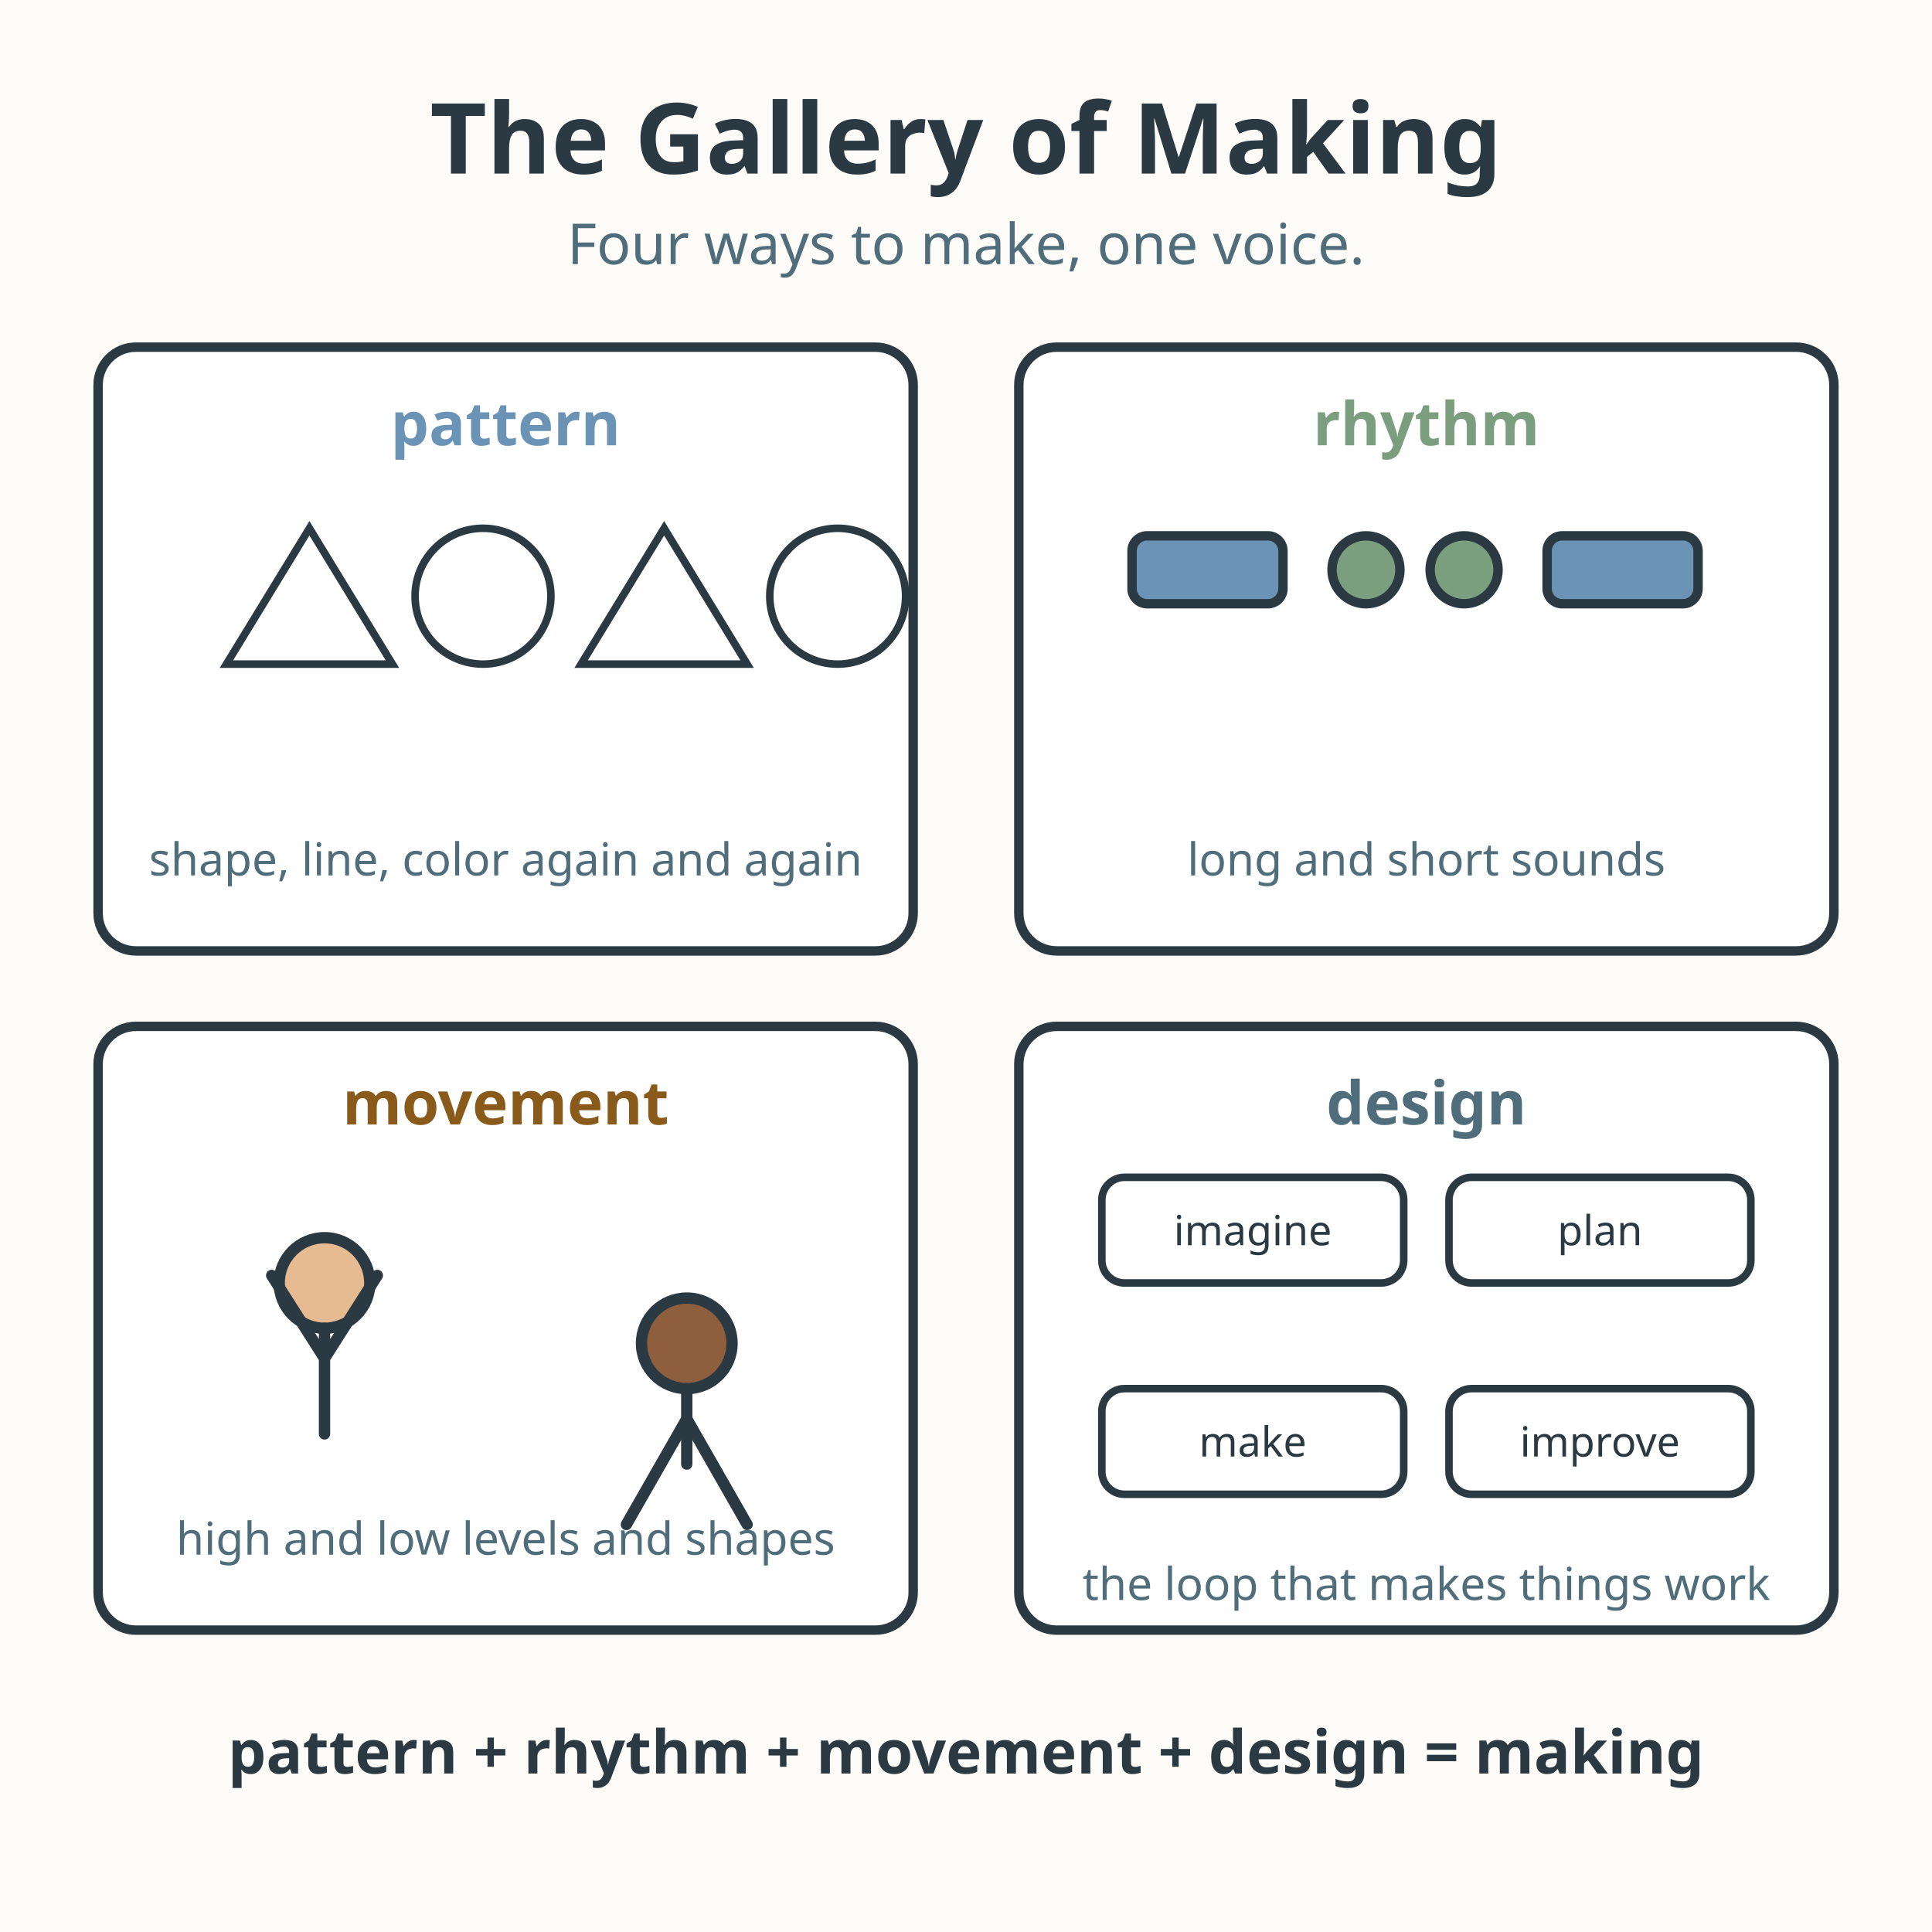
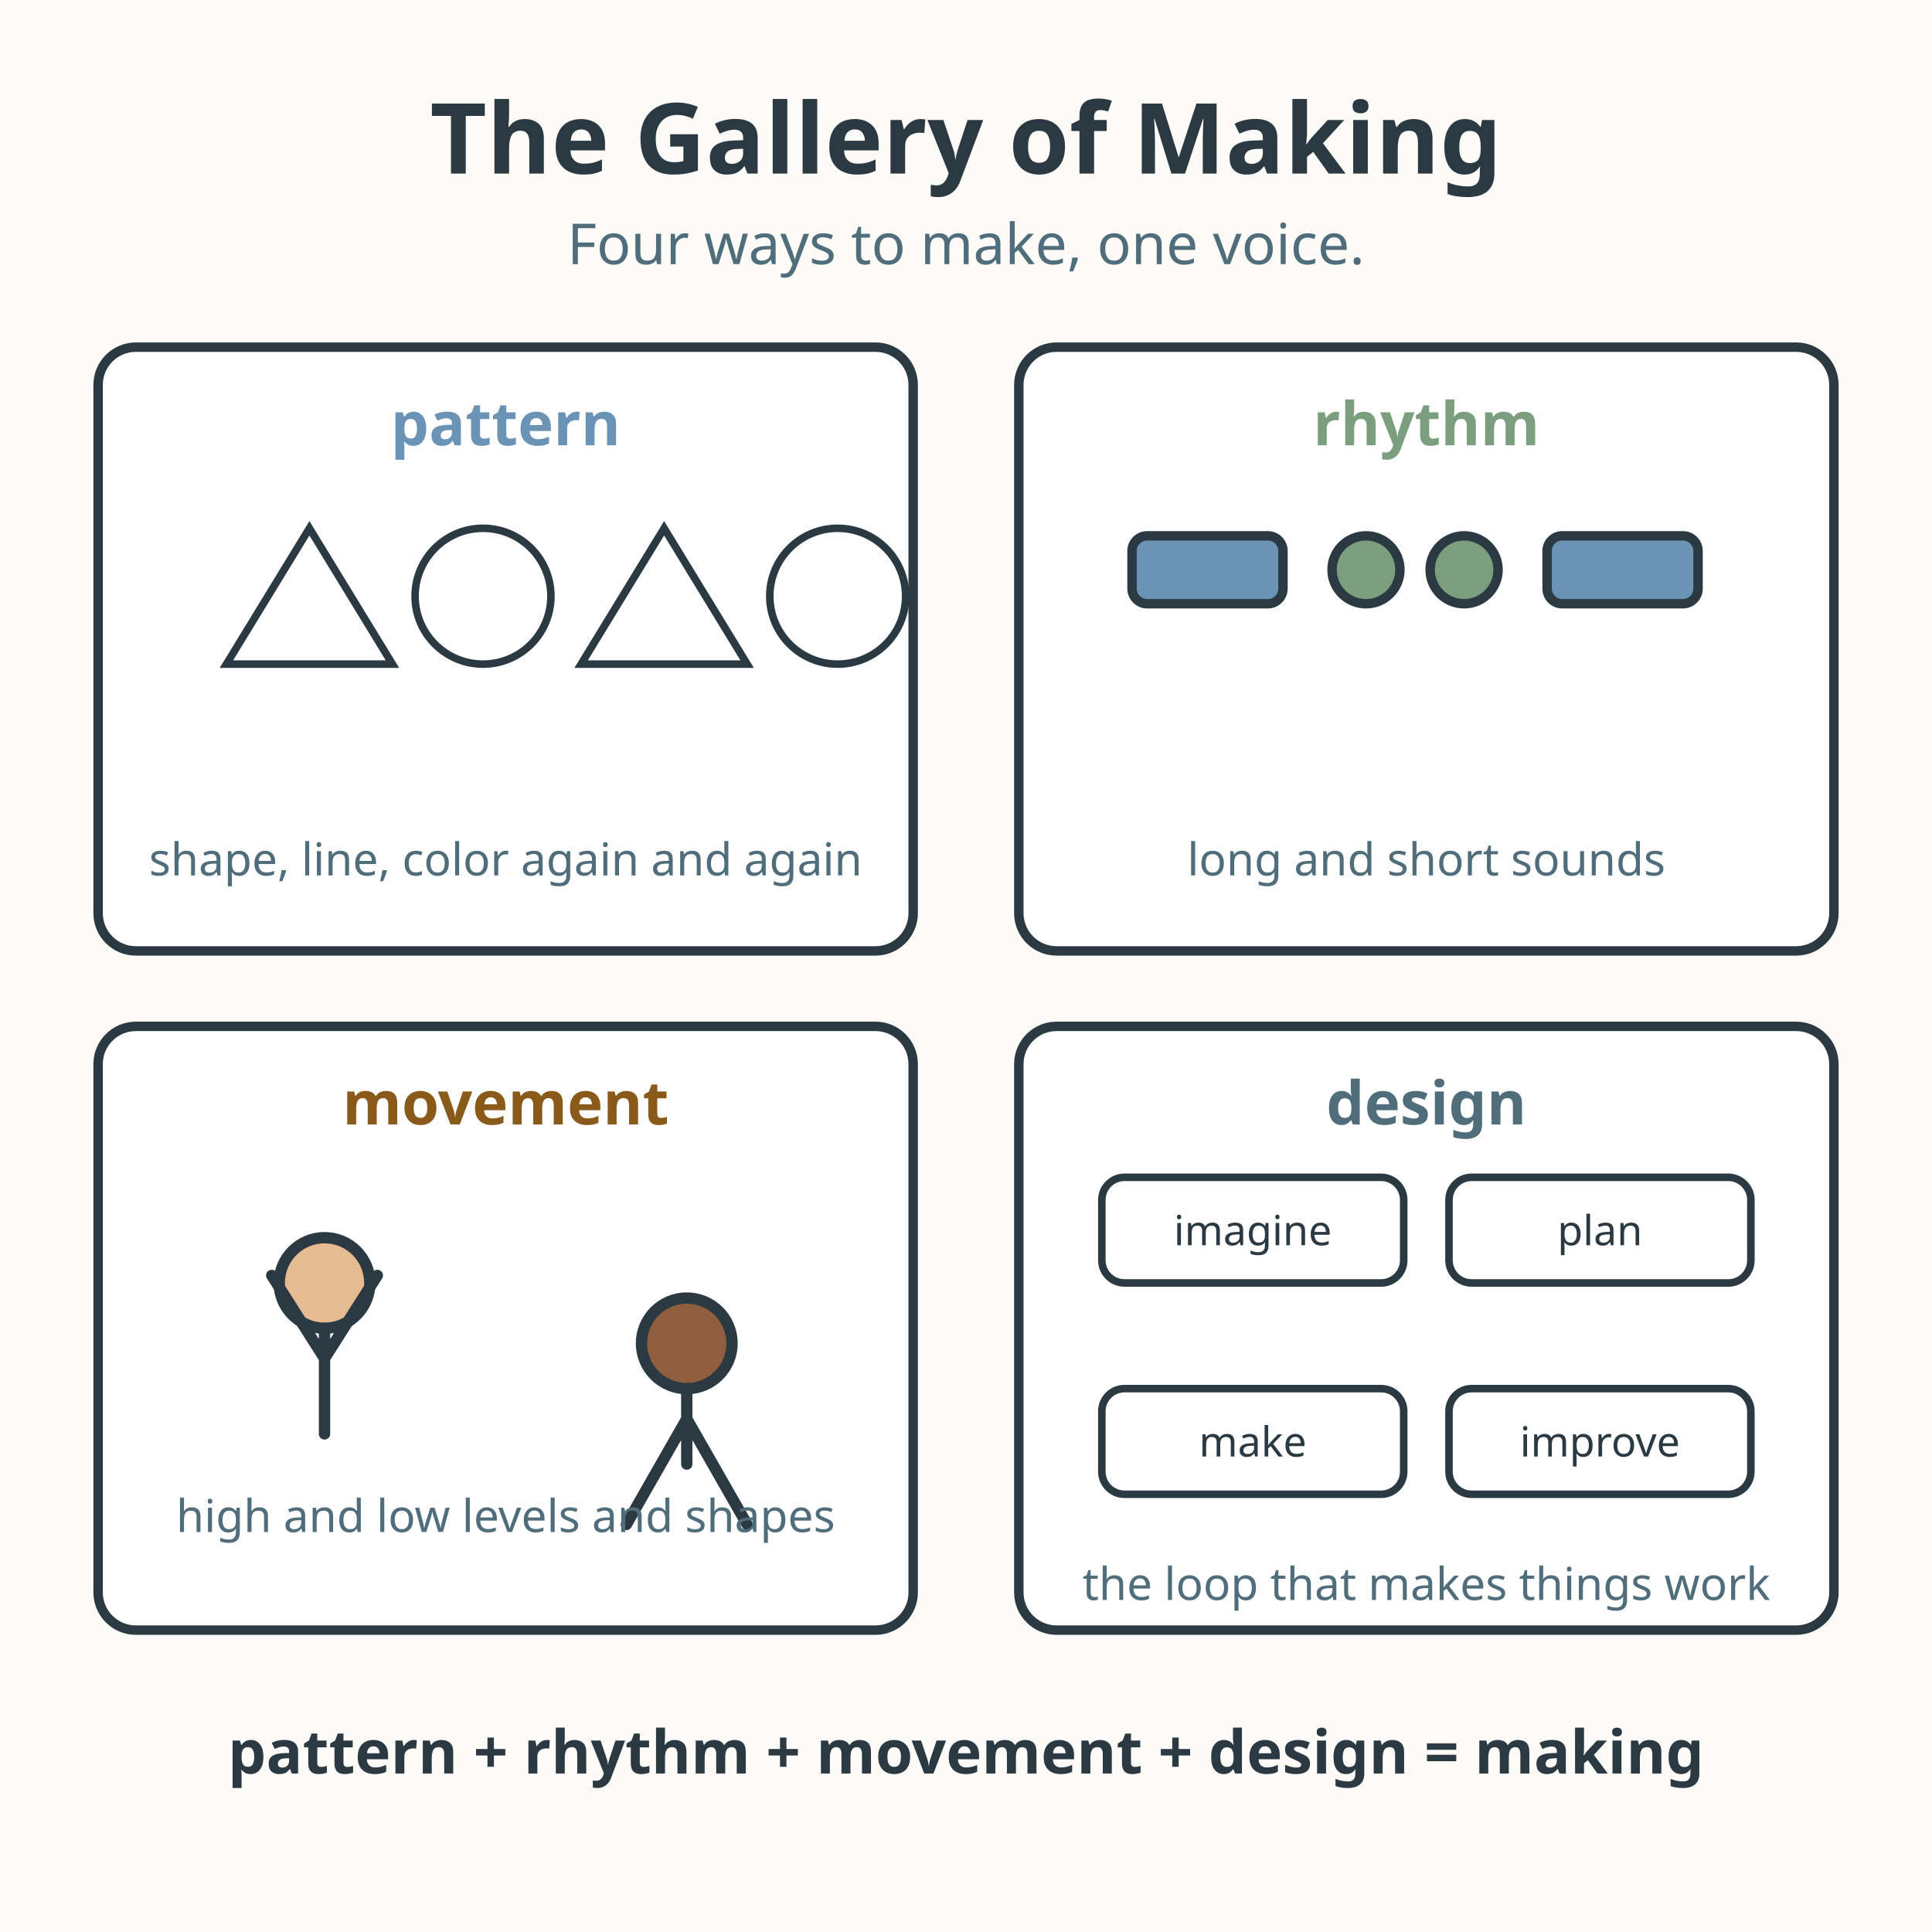
<svg xmlns="http://www.w3.org/2000/svg" viewBox="0 0 512 512" role="img" aria-labelledby="title-L-03-007-10-gallery-of-making desc-L-03-007-10-gallery-of-making">
  <rect width="512" height="512" fill="#fdfbf7" />
  <text x="256" y="46" text-anchor="middle" font-family="sans-serif" font-size="26" font-weight="bold" fill="#2b3a42">The Gallery of Making</text>
  <text x="256" y="70" text-anchor="middle" font-family="sans-serif" font-size="15" fill="#4f6d7a">Four ways to make, one voice.</text>
  <g>
    <rect x="26" y="92" width="216" height="160" rx="10" fill="#ffffff" stroke="#2b3a42" stroke-width="2.5" />
    <text x="134" y="118" text-anchor="middle" font-family="sans-serif" font-size="16" font-weight="bold" fill="#6b93b6">pattern</text>
    <g stroke="#2b3a42" stroke-width="2" fill="none">
      <polygon points="60,176 82,140 104,176" />
      <circle cx="128" cy="158" r="18" />
      <polygon points="154,176 176,140 198,176" />
      <circle cx="222" cy="158" r="18" />
    </g>
    <text x="134" y="232" text-anchor="middle" font-family="sans-serif" font-size="12" fill="#4f6d7a">shape, line, color again and again</text>
  </g>
  <g>
    <rect x="270" y="92" width="216" height="160" rx="10" fill="#ffffff" stroke="#2b3a42" stroke-width="2.5" />
    <text x="378" y="118" text-anchor="middle" font-family="sans-serif" font-size="16" font-weight="bold" fill="#7a9e7e">rhythm</text>
    <g stroke="#2b3a42" stroke-width="2.5" fill="none">
      <rect x="300" y="142" width="40" height="18" rx="4" fill="#6b93b6" stroke="#2b3a42" />
      <circle cx="362" cy="151" r="9" fill="#7a9e7e" />
      <circle cx="388" cy="151" r="9" fill="#7a9e7e" />
      <rect x="410" y="142" width="40" height="18" rx="4" fill="#6b93b6" stroke="#2b3a42" />
    </g>
    <text x="378" y="232" text-anchor="middle" font-family="sans-serif" font-size="12" fill="#4f6d7a">long and short sounds</text>
  </g>
  <g>
    <rect x="26" y="272" width="216" height="160" rx="10" fill="#ffffff" stroke="#2b3a42" stroke-width="2.5" />
    <text x="134" y="298" text-anchor="middle" font-family="sans-serif" font-size="16" font-weight="bold" fill="#8a5a1a">movement</text>
    <g stroke="#2b3a42" stroke-width="3" fill="none" stroke-linecap="round">
      <circle cx="86" cy="340" r="12" fill="#e6bb92" />
      <path d="M86 352 L86 380 M86 360 L72 338 M86 360 L100 338" />
      <circle cx="182" cy="356" r="12" fill="#8f5f3d" />
      <path d="M182 368 L182 388 M182 376 L166 404 M182 376 L198 404" />
    </g>
-     <text x="134" y="412" text-anchor="middle" font-family="sans-serif" font-size="12" fill="#4f6d7a">high and low levels and shapes</text>
+     <text x="134" y="406" text-anchor="middle" font-family="sans-serif" font-size="12" fill="#4f6d7a">high and low levels and shapes</text>
  </g>
  <g>
    <rect x="270" y="272" width="216" height="160" rx="10" fill="#ffffff" stroke="#2b3a42" stroke-width="2.5" />
    <text x="378" y="298" text-anchor="middle" font-family="sans-serif" font-size="16" font-weight="bold" fill="#4f6d7a">design</text>
    <g font-family="sans-serif" text-anchor="middle" font-size="11" fill="#2b3a42">
      <rect x="292" y="312" width="80" height="28" rx="6" fill="#ffffff" stroke="#2b3a42" stroke-width="2" />
      <text x="332" y="330">imagine</text>
      <rect x="384" y="312" width="80" height="28" rx="6" fill="#ffffff" stroke="#2b3a42" stroke-width="2" />
      <text x="424" y="330">plan</text>
      <rect x="292" y="368" width="80" height="28" rx="6" fill="#ffffff" stroke="#2b3a42" stroke-width="2" />
      <text x="332" y="386">make</text>
      <rect x="384" y="368" width="80" height="28" rx="6" fill="#ffffff" stroke="#2b3a42" stroke-width="2" />
      <text x="424" y="386">improve</text>
    </g>
    <text x="378" y="424" text-anchor="middle" font-family="sans-serif" font-size="12" fill="#4f6d7a">the loop that makes things work</text>
  </g>
  <text x="256" y="470" text-anchor="middle" font-family="sans-serif" font-size="16" font-weight="bold" fill="#2b3a42">pattern + rhythm + movement + design = making</text>
</svg>
